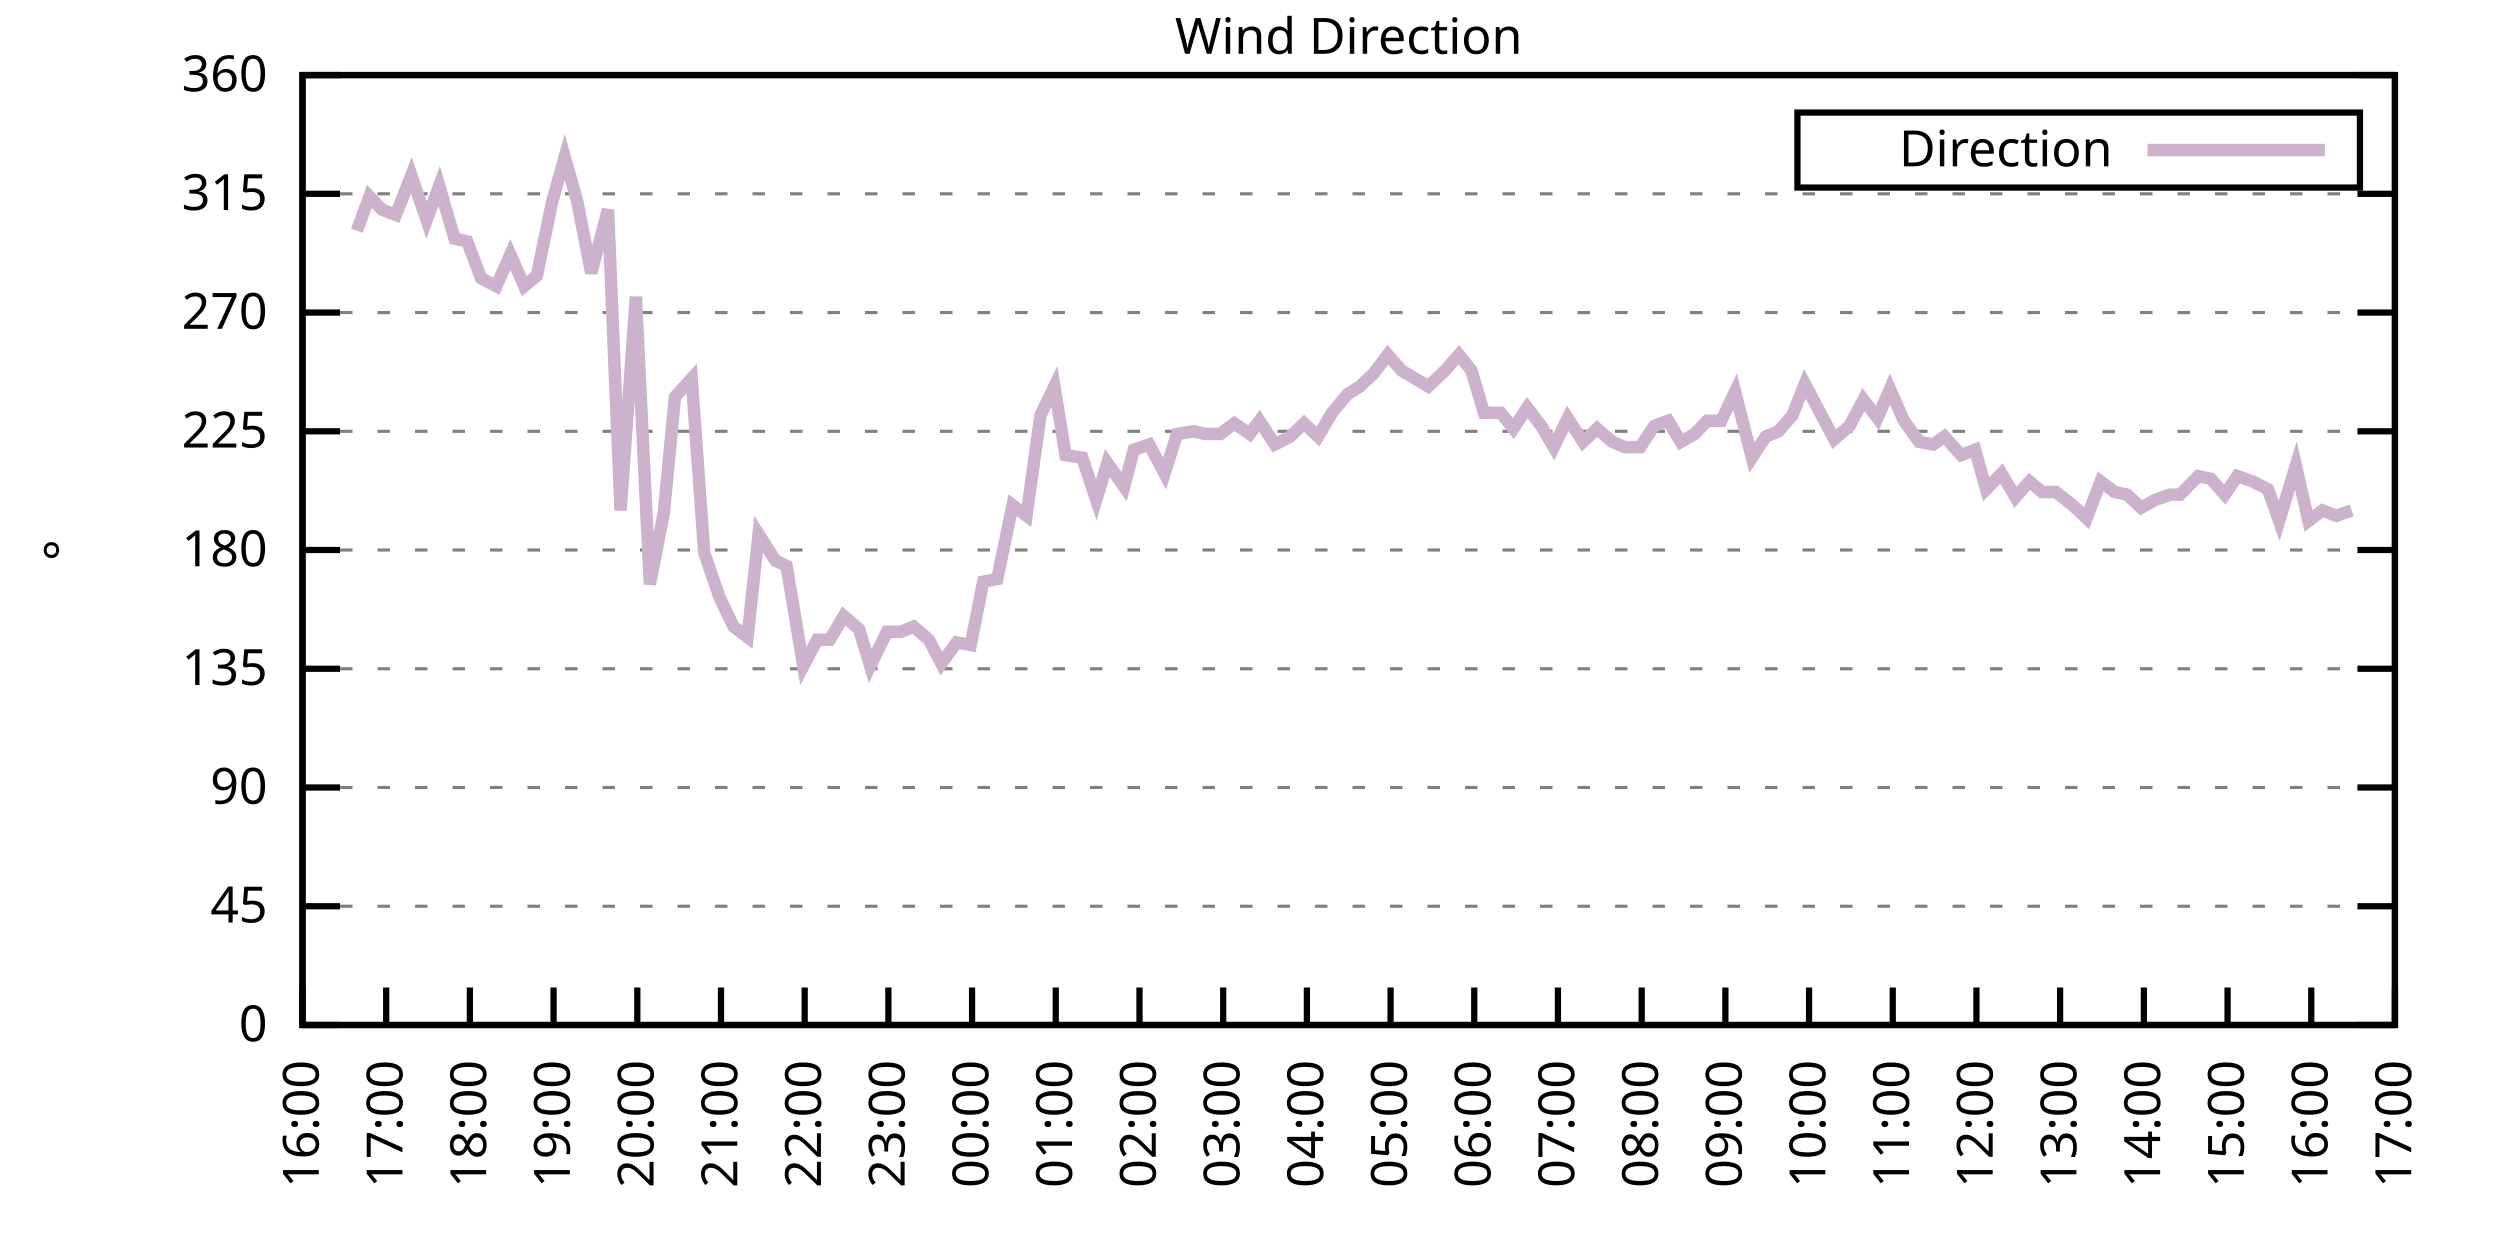
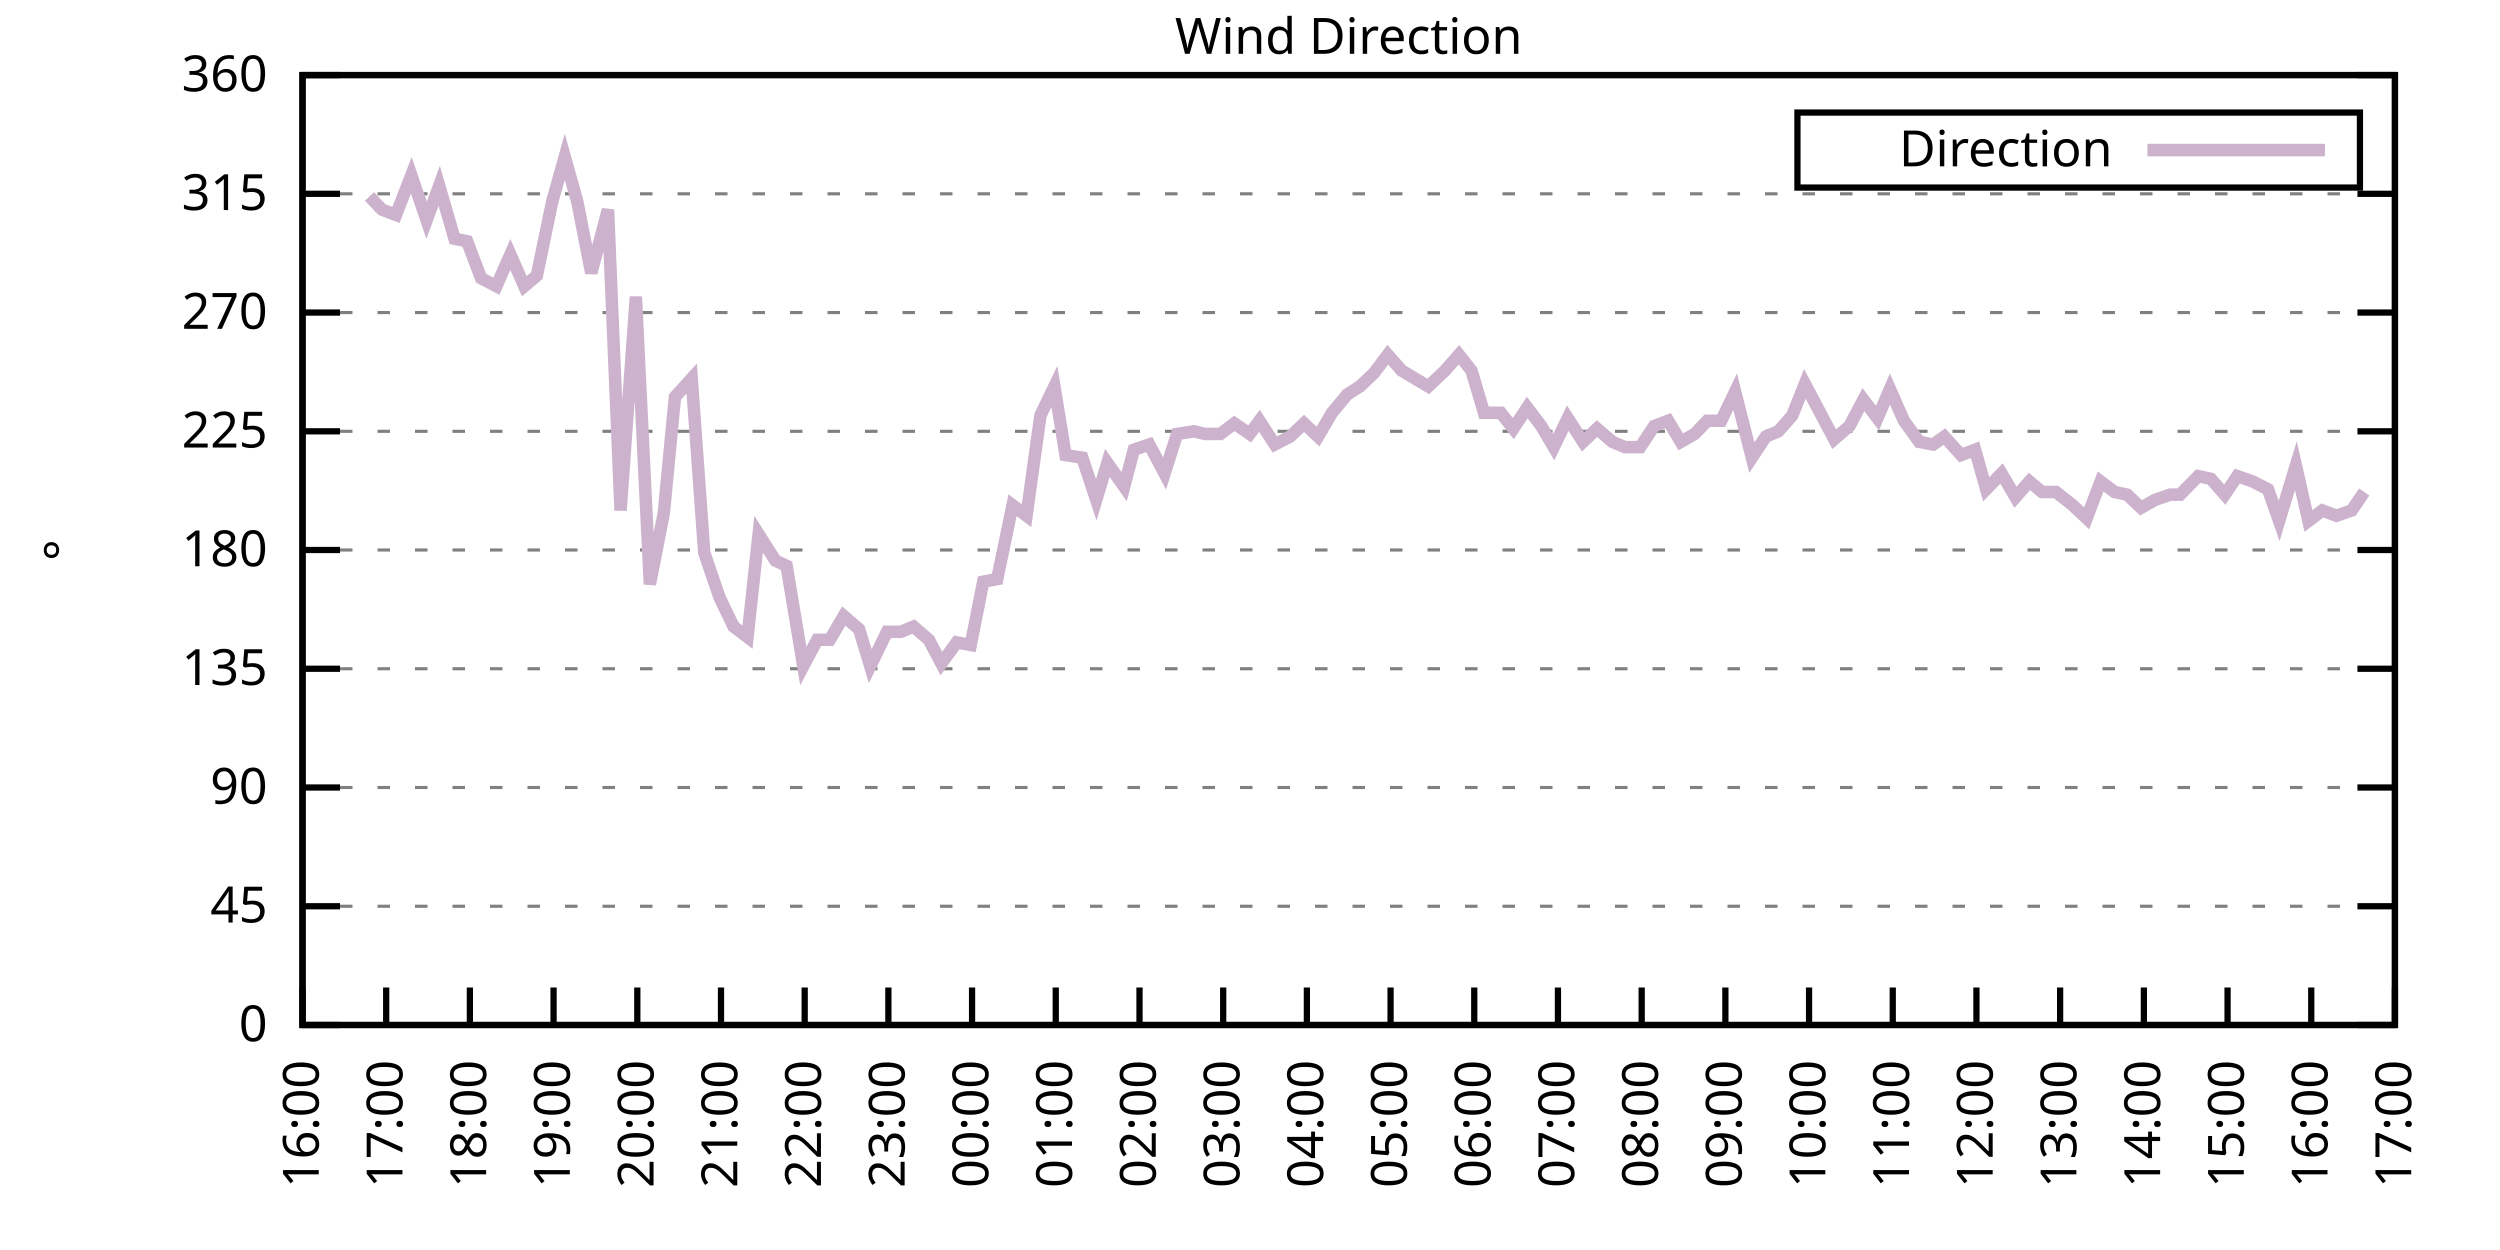
<svg xmlns="http://www.w3.org/2000/svg" xmlns:xlink="http://www.w3.org/1999/xlink" width="400" height="200" viewBox="0 0 400 200">
  <g id="gnuplot_canvas">
    <rect x="0" y="0" width="400" height="200" fill="none" />
    <defs>
      <circle id="gpDot" r="0.5" stroke-width="0.5" stroke="currentColor" />
      <path id="gpPt0" stroke-width="0.333" stroke="currentColor" d="M-1,0 h2 M0,-1 v2" />
      <path id="gpPt1" stroke-width="0.333" stroke="currentColor" d="M-1,-1 L1,1 M1,-1 L-1,1" />
      <path id="gpPt2" stroke-width="0.333" stroke="currentColor" d="M-1,0 L1,0 M0,-1 L0,1 M-1,-1 L1,1 M-1,1 L1,-1" />
      <rect id="gpPt3" stroke-width="0.333" stroke="currentColor" x="-1" y="-1" width="2" height="2" />
      <rect id="gpPt4" stroke-width="0.333" stroke="currentColor" fill="currentColor" x="-1" y="-1" width="2" height="2" />
      <circle id="gpPt5" stroke-width="0.333" stroke="currentColor" cx="0" cy="0" r="1" />
      <use xlink:href="#gpPt5" id="gpPt6" fill="currentColor" stroke="none" />
      <path id="gpPt7" stroke-width="0.333" stroke="currentColor" d="M0,-1.33 L-1.33,0.67 L1.33,0.67 z" />
      <use xlink:href="#gpPt7" id="gpPt8" fill="currentColor" stroke="none" />
      <use xlink:href="#gpPt7" id="gpPt9" stroke="currentColor" transform="rotate(180)" />
      <use xlink:href="#gpPt9" id="gpPt10" fill="currentColor" stroke="none" />
      <use xlink:href="#gpPt3" id="gpPt11" stroke="currentColor" transform="rotate(45)" />
      <use xlink:href="#gpPt11" id="gpPt12" fill="currentColor" stroke="none" />
      <path id="gpPt13" stroke-width="0.333" stroke="currentColor" d="M0,1.330 L1.265,0.411 L0.782,-1.067 L-0.782,-1.076 L-1.265,0.411 z" />
      <use xlink:href="#gpPt13" id="gpPt14" fill="currentColor" stroke="none" />
      <filter id="textbox" filterUnits="objectBoundingBox" x="0" y="0" height="1" width="1">
        <feFlood flood-color="white" flood-opacity="1" result="bgnd" />
        <feComposite in="SourceGraphic" in2="bgnd" operator="atop" />
      </filter>
      <filter id="greybox" filterUnits="objectBoundingBox" x="0" y="0" height="1" width="1">
        <feFlood flood-color="lightgrey" flood-opacity="1" result="grey" />
        <feComposite in="SourceGraphic" in2="grey" operator="atop" />
      </filter>
    </defs>
    <g fill="none" color="white" stroke="currentColor" stroke-width="1.00" stroke-linecap="butt" stroke-linejoin="miter">
</g>
    <g fill="none" color="black" stroke="currentColor" stroke-width="1.00" stroke-linecap="butt" stroke-linejoin="miter">
      <g stroke="none" shape-rendering="crispEdges">
        <polygon fill="rgb(255, 255, 255)" points="48.40,164.00 383.18,164.00 383.18,12.02 48.40,12.02 " />
      </g>
    </g>
    <g fill="none" color="black" stroke="currentColor" stroke-width="1.00" stroke-linecap="butt" stroke-linejoin="miter">
</g>
    <g fill="none" color="black" stroke="black" stroke-width="0.50" stroke-linecap="butt" stroke-linejoin="miter">
</g>
    <g fill="none" color="gray" stroke="currentColor" stroke-width="0.50" stroke-linecap="butt" stroke-linejoin="miter">
      <path stroke="gray" stroke-dasharray="2,4" class="gridline" d="M48.40,164.00 L383.19,164.00  " />
    </g>
    <g fill="none" color="gray" stroke="gray" stroke-width="1.00" stroke-linecap="butt" stroke-linejoin="miter">
</g>
    <g fill="none" color="black" stroke="currentColor" stroke-width="1.00" stroke-linecap="butt" stroke-linejoin="miter">
      <path stroke="black" d="M48.40,164.00 L54.40,164.00 M383.19,164.00 L377.19,164.00  " />
      <g transform="translate(42.80,166.60)" stroke="none" fill="black" font-family="Sans" font-size="8.00" text-anchor="end">
        <text>
          <tspan font-family="Sans"> 0</tspan>
        </text>
      </g>
    </g>
    <g fill="none" color="black" stroke="currentColor" stroke-width="1.00" stroke-linecap="butt" stroke-linejoin="miter">
</g>
    <g fill="none" color="black" stroke="black" stroke-width="0.50" stroke-linecap="butt" stroke-linejoin="miter">
</g>
    <g fill="none" color="gray" stroke="currentColor" stroke-width="0.50" stroke-linecap="butt" stroke-linejoin="miter">
      <path stroke="gray" stroke-dasharray="2,4" class="gridline" d="M48.40,145.00 L383.19,145.00  " />
    </g>
    <g fill="none" color="gray" stroke="gray" stroke-width="1.00" stroke-linecap="butt" stroke-linejoin="miter">
</g>
    <g fill="none" color="black" stroke="currentColor" stroke-width="1.00" stroke-linecap="butt" stroke-linejoin="miter">
      <path stroke="black" d="M48.40,145.00 L54.40,145.00 M383.19,145.00 L377.19,145.00  " />
      <g transform="translate(42.80,147.60)" stroke="none" fill="black" font-family="Sans" font-size="8.00" text-anchor="end">
        <text>
          <tspan font-family="Sans"> 45</tspan>
        </text>
      </g>
    </g>
    <g fill="none" color="black" stroke="currentColor" stroke-width="1.00" stroke-linecap="butt" stroke-linejoin="miter">
</g>
    <g fill="none" color="black" stroke="black" stroke-width="0.50" stroke-linecap="butt" stroke-linejoin="miter">
</g>
    <g fill="none" color="gray" stroke="currentColor" stroke-width="0.50" stroke-linecap="butt" stroke-linejoin="miter">
      <path stroke="gray" stroke-dasharray="2,4" class="gridline" d="M48.40,126.00 L383.19,126.00  " />
    </g>
    <g fill="none" color="gray" stroke="gray" stroke-width="1.00" stroke-linecap="butt" stroke-linejoin="miter">
</g>
    <g fill="none" color="black" stroke="currentColor" stroke-width="1.00" stroke-linecap="butt" stroke-linejoin="miter">
      <path stroke="black" d="M48.40,126.00 L54.40,126.00 M383.19,126.00 L377.19,126.00  " />
      <g transform="translate(42.80,128.60)" stroke="none" fill="black" font-family="Sans" font-size="8.00" text-anchor="end">
        <text>
          <tspan font-family="Sans"> 90</tspan>
        </text>
      </g>
    </g>
    <g fill="none" color="black" stroke="currentColor" stroke-width="1.00" stroke-linecap="butt" stroke-linejoin="miter">
</g>
    <g fill="none" color="black" stroke="black" stroke-width="0.50" stroke-linecap="butt" stroke-linejoin="miter">
</g>
    <g fill="none" color="gray" stroke="currentColor" stroke-width="0.50" stroke-linecap="butt" stroke-linejoin="miter">
      <path stroke="gray" stroke-dasharray="2,4" class="gridline" d="M48.40,107.00 L383.19,107.00  " />
    </g>
    <g fill="none" color="gray" stroke="gray" stroke-width="1.00" stroke-linecap="butt" stroke-linejoin="miter">
</g>
    <g fill="none" color="black" stroke="currentColor" stroke-width="1.00" stroke-linecap="butt" stroke-linejoin="miter">
      <path stroke="black" d="M48.40,107.00 L54.40,107.00 M383.19,107.00 L377.19,107.00  " />
      <g transform="translate(42.80,109.60)" stroke="none" fill="black" font-family="Sans" font-size="8.00" text-anchor="end">
        <text>
          <tspan font-family="Sans"> 135</tspan>
        </text>
      </g>
    </g>
    <g fill="none" color="black" stroke="currentColor" stroke-width="1.00" stroke-linecap="butt" stroke-linejoin="miter">
</g>
    <g fill="none" color="black" stroke="black" stroke-width="0.50" stroke-linecap="butt" stroke-linejoin="miter">
</g>
    <g fill="none" color="gray" stroke="currentColor" stroke-width="0.50" stroke-linecap="butt" stroke-linejoin="miter">
      <path stroke="gray" stroke-dasharray="2,4" class="gridline" d="M48.40,88.00 L383.19,88.00  " />
    </g>
    <g fill="none" color="gray" stroke="gray" stroke-width="1.00" stroke-linecap="butt" stroke-linejoin="miter">
</g>
    <g fill="none" color="black" stroke="currentColor" stroke-width="1.00" stroke-linecap="butt" stroke-linejoin="miter">
      <path stroke="black" d="M48.40,88.00 L54.40,88.00 M383.19,88.00 L377.19,88.00  " />
      <g transform="translate(42.80,90.60)" stroke="none" fill="black" font-family="Sans" font-size="8.00" text-anchor="end">
        <text>
          <tspan font-family="Sans"> 180</tspan>
        </text>
      </g>
    </g>
    <g fill="none" color="black" stroke="currentColor" stroke-width="1.00" stroke-linecap="butt" stroke-linejoin="miter">
</g>
    <g fill="none" color="black" stroke="black" stroke-width="0.50" stroke-linecap="butt" stroke-linejoin="miter">
</g>
    <g fill="none" color="gray" stroke="currentColor" stroke-width="0.50" stroke-linecap="butt" stroke-linejoin="miter">
      <path stroke="gray" stroke-dasharray="2,4" class="gridline" d="M48.40,69.01 L383.19,69.01  " />
    </g>
    <g fill="none" color="gray" stroke="gray" stroke-width="1.00" stroke-linecap="butt" stroke-linejoin="miter">
</g>
    <g fill="none" color="black" stroke="currentColor" stroke-width="1.00" stroke-linecap="butt" stroke-linejoin="miter">
      <path stroke="black" d="M48.40,69.01 L54.40,69.01 M383.19,69.01 L377.19,69.01  " />
      <g transform="translate(42.80,71.61)" stroke="none" fill="black" font-family="Sans" font-size="8.00" text-anchor="end">
        <text>
          <tspan font-family="Sans"> 225</tspan>
        </text>
      </g>
    </g>
    <g fill="none" color="black" stroke="currentColor" stroke-width="1.00" stroke-linecap="butt" stroke-linejoin="miter">
</g>
    <g fill="none" color="black" stroke="black" stroke-width="0.50" stroke-linecap="butt" stroke-linejoin="miter">
</g>
    <g fill="none" color="gray" stroke="currentColor" stroke-width="0.50" stroke-linecap="butt" stroke-linejoin="miter">
      <path stroke="gray" stroke-dasharray="2,4" class="gridline" d="M48.40,50.01 L383.19,50.01  " />
    </g>
    <g fill="none" color="gray" stroke="gray" stroke-width="1.00" stroke-linecap="butt" stroke-linejoin="miter">
</g>
    <g fill="none" color="black" stroke="currentColor" stroke-width="1.00" stroke-linecap="butt" stroke-linejoin="miter">
      <path stroke="black" d="M48.40,50.01 L54.40,50.01 M383.19,50.01 L377.19,50.01  " />
      <g transform="translate(42.80,52.61)" stroke="none" fill="black" font-family="Sans" font-size="8.00" text-anchor="end">
        <text>
          <tspan font-family="Sans"> 270</tspan>
        </text>
      </g>
    </g>
    <g fill="none" color="black" stroke="currentColor" stroke-width="1.00" stroke-linecap="butt" stroke-linejoin="miter">
</g>
    <g fill="none" color="black" stroke="black" stroke-width="0.50" stroke-linecap="butt" stroke-linejoin="miter">
</g>
    <g fill="none" color="gray" stroke="currentColor" stroke-width="0.50" stroke-linecap="butt" stroke-linejoin="miter">
      <path stroke="gray" stroke-dasharray="2,4" class="gridline" d="M48.40,31.01 L383.19,31.01  " />
    </g>
    <g fill="none" color="gray" stroke="gray" stroke-width="1.00" stroke-linecap="butt" stroke-linejoin="miter">
</g>
    <g fill="none" color="black" stroke="currentColor" stroke-width="1.00" stroke-linecap="butt" stroke-linejoin="miter">
      <path stroke="black" d="M48.40,31.01 L54.40,31.01 M383.19,31.01 L377.19,31.01  " />
      <g transform="translate(42.80,33.61)" stroke="none" fill="black" font-family="Sans" font-size="8.00" text-anchor="end">
        <text>
          <tspan font-family="Sans"> 315</tspan>
        </text>
      </g>
    </g>
    <g fill="none" color="black" stroke="currentColor" stroke-width="1.00" stroke-linecap="butt" stroke-linejoin="miter">
</g>
    <g fill="none" color="black" stroke="black" stroke-width="0.50" stroke-linecap="butt" stroke-linejoin="miter">
</g>
    <g fill="none" color="gray" stroke="currentColor" stroke-width="0.50" stroke-linecap="butt" stroke-linejoin="miter">
      <path stroke="gray" stroke-dasharray="2,4" class="gridline" d="M48.40,12.01 L383.19,12.01  " />
    </g>
    <g fill="none" color="gray" stroke="gray" stroke-width="1.00" stroke-linecap="butt" stroke-linejoin="miter">
</g>
    <g fill="none" color="black" stroke="currentColor" stroke-width="1.00" stroke-linecap="butt" stroke-linejoin="miter">
      <path stroke="black" d="M48.40,12.01 L54.40,12.01 M383.19,12.01 L377.19,12.01  " />
      <g transform="translate(42.80,14.61)" stroke="none" fill="black" font-family="Sans" font-size="8.00" text-anchor="end">
        <text>
          <tspan font-family="Sans"> 360</tspan>
        </text>
      </g>
    </g>
    <g fill="none" color="black" stroke="currentColor" stroke-width="1.00" stroke-linecap="butt" stroke-linejoin="miter">
      <path stroke="black" d="M48.40,164.00 L48.40,158.00  " />
      <g transform="translate(51.00,169.60) rotate(270.00)" stroke="none" fill="black" font-family="Sans" font-size="8.00" text-anchor="end">
        <text>
          <tspan font-family="Sans">16:00</tspan>
        </text>
      </g>
    </g>
    <g fill="none" color="black" stroke="currentColor" stroke-width="1.00" stroke-linecap="butt" stroke-linejoin="miter">
      <path stroke="black" d="M61.79,164.00 L61.79,158.00  " />
      <g transform="translate(64.39,169.60) rotate(270.00)" stroke="none" fill="black" font-family="Sans" font-size="8.00" text-anchor="end">
        <text>
          <tspan font-family="Sans">17:00</tspan>
        </text>
      </g>
    </g>
    <g fill="none" color="black" stroke="currentColor" stroke-width="1.00" stroke-linecap="butt" stroke-linejoin="miter">
      <path stroke="black" d="M75.18,164.00 L75.18,158.00  " />
      <g transform="translate(77.78,169.60) rotate(270.00)" stroke="none" fill="black" font-family="Sans" font-size="8.00" text-anchor="end">
        <text>
          <tspan font-family="Sans">18:00</tspan>
        </text>
      </g>
    </g>
    <g fill="none" color="black" stroke="currentColor" stroke-width="1.00" stroke-linecap="butt" stroke-linejoin="miter">
      <path stroke="black" d="M88.57,164.00 L88.57,158.00  " />
      <g transform="translate(91.17,169.60) rotate(270.00)" stroke="none" fill="black" font-family="Sans" font-size="8.00" text-anchor="end">
        <text>
          <tspan font-family="Sans">19:00</tspan>
        </text>
      </g>
    </g>
    <g fill="none" color="black" stroke="currentColor" stroke-width="1.00" stroke-linecap="butt" stroke-linejoin="miter">
      <path stroke="black" d="M101.97,164.00 L101.97,158.00  " />
      <g transform="translate(104.57,169.60) rotate(270.00)" stroke="none" fill="black" font-family="Sans" font-size="8.00" text-anchor="end">
        <text>
          <tspan font-family="Sans">20:00</tspan>
        </text>
      </g>
    </g>
    <g fill="none" color="black" stroke="currentColor" stroke-width="1.00" stroke-linecap="butt" stroke-linejoin="miter">
      <path stroke="black" d="M115.36,164.00 L115.36,158.00  " />
      <g transform="translate(117.96,169.60) rotate(270.00)" stroke="none" fill="black" font-family="Sans" font-size="8.00" text-anchor="end">
        <text>
          <tspan font-family="Sans">21:00</tspan>
        </text>
      </g>
    </g>
    <g fill="none" color="black" stroke="currentColor" stroke-width="1.00" stroke-linecap="butt" stroke-linejoin="miter">
      <path stroke="black" d="M128.75,164.00 L128.75,158.00  " />
      <g transform="translate(131.35,169.60) rotate(270.00)" stroke="none" fill="black" font-family="Sans" font-size="8.00" text-anchor="end">
        <text>
          <tspan font-family="Sans">22:00</tspan>
        </text>
      </g>
    </g>
    <g fill="none" color="black" stroke="currentColor" stroke-width="1.00" stroke-linecap="butt" stroke-linejoin="miter">
      <path stroke="black" d="M142.14,164.00 L142.14,158.00  " />
      <g transform="translate(144.74,169.60) rotate(270.00)" stroke="none" fill="black" font-family="Sans" font-size="8.00" text-anchor="end">
        <text>
          <tspan font-family="Sans">23:00</tspan>
        </text>
      </g>
    </g>
    <g fill="none" color="black" stroke="currentColor" stroke-width="1.00" stroke-linecap="butt" stroke-linejoin="miter">
      <path stroke="black" d="M155.53,164.00 L155.53,158.00  " />
      <g transform="translate(158.13,169.60) rotate(270.00)" stroke="none" fill="black" font-family="Sans" font-size="8.00" text-anchor="end">
        <text>
          <tspan font-family="Sans">00:00</tspan>
        </text>
      </g>
    </g>
    <g fill="none" color="black" stroke="currentColor" stroke-width="1.00" stroke-linecap="butt" stroke-linejoin="miter">
      <path stroke="black" d="M168.92,164.00 L168.92,158.00  " />
      <g transform="translate(171.52,169.60) rotate(270.00)" stroke="none" fill="black" font-family="Sans" font-size="8.00" text-anchor="end">
        <text>
          <tspan font-family="Sans">01:00</tspan>
        </text>
      </g>
    </g>
    <g fill="none" color="black" stroke="currentColor" stroke-width="1.00" stroke-linecap="butt" stroke-linejoin="miter">
      <path stroke="black" d="M182.32,164.00 L182.32,158.00  " />
      <g transform="translate(184.92,169.60) rotate(270.00)" stroke="none" fill="black" font-family="Sans" font-size="8.00" text-anchor="end">
        <text>
          <tspan font-family="Sans">02:00</tspan>
        </text>
      </g>
    </g>
    <g fill="none" color="black" stroke="currentColor" stroke-width="1.00" stroke-linecap="butt" stroke-linejoin="miter">
      <path stroke="black" d="M195.71,164.00 L195.71,158.00  " />
      <g transform="translate(198.31,169.60) rotate(270.00)" stroke="none" fill="black" font-family="Sans" font-size="8.00" text-anchor="end">
        <text>
          <tspan font-family="Sans">03:00</tspan>
        </text>
      </g>
    </g>
    <g fill="none" color="black" stroke="currentColor" stroke-width="1.00" stroke-linecap="butt" stroke-linejoin="miter">
      <path stroke="black" d="M209.10,164.00 L209.10,158.00  " />
      <g transform="translate(211.70,169.60) rotate(270.00)" stroke="none" fill="black" font-family="Sans" font-size="8.00" text-anchor="end">
        <text>
          <tspan font-family="Sans">04:00</tspan>
        </text>
      </g>
    </g>
    <g fill="none" color="black" stroke="currentColor" stroke-width="1.00" stroke-linecap="butt" stroke-linejoin="miter">
      <path stroke="black" d="M222.49,164.00 L222.49,158.00  " />
      <g transform="translate(225.09,169.60) rotate(270.00)" stroke="none" fill="black" font-family="Sans" font-size="8.00" text-anchor="end">
        <text>
          <tspan font-family="Sans">05:00</tspan>
        </text>
      </g>
    </g>
    <g fill="none" color="black" stroke="currentColor" stroke-width="1.00" stroke-linecap="butt" stroke-linejoin="miter">
      <path stroke="black" d="M235.88,164.00 L235.88,158.00  " />
      <g transform="translate(238.48,169.60) rotate(270.00)" stroke="none" fill="black" font-family="Sans" font-size="8.00" text-anchor="end">
        <text>
          <tspan font-family="Sans">06:00</tspan>
        </text>
      </g>
    </g>
    <g fill="none" color="black" stroke="currentColor" stroke-width="1.00" stroke-linecap="butt" stroke-linejoin="miter">
      <path stroke="black" d="M249.27,164.00 L249.27,158.00  " />
      <g transform="translate(251.87,169.60) rotate(270.00)" stroke="none" fill="black" font-family="Sans" font-size="8.00" text-anchor="end">
        <text>
          <tspan font-family="Sans">07:00</tspan>
        </text>
      </g>
    </g>
    <g fill="none" color="black" stroke="currentColor" stroke-width="1.00" stroke-linecap="butt" stroke-linejoin="miter">
      <path stroke="black" d="M262.67,164.00 L262.67,158.00  " />
      <g transform="translate(265.27,169.60) rotate(270.00)" stroke="none" fill="black" font-family="Sans" font-size="8.00" text-anchor="end">
        <text>
          <tspan font-family="Sans">08:00</tspan>
        </text>
      </g>
    </g>
    <g fill="none" color="black" stroke="currentColor" stroke-width="1.00" stroke-linecap="butt" stroke-linejoin="miter">
      <path stroke="black" d="M276.06,164.00 L276.06,158.00  " />
      <g transform="translate(278.66,169.60) rotate(270.00)" stroke="none" fill="black" font-family="Sans" font-size="8.00" text-anchor="end">
        <text>
          <tspan font-family="Sans">09:00</tspan>
        </text>
      </g>
    </g>
    <g fill="none" color="black" stroke="currentColor" stroke-width="1.00" stroke-linecap="butt" stroke-linejoin="miter">
      <path stroke="black" d="M289.45,164.00 L289.45,158.00  " />
      <g transform="translate(292.05,169.60) rotate(270.00)" stroke="none" fill="black" font-family="Sans" font-size="8.00" text-anchor="end">
        <text>
          <tspan font-family="Sans">10:00</tspan>
        </text>
      </g>
    </g>
    <g fill="none" color="black" stroke="currentColor" stroke-width="1.00" stroke-linecap="butt" stroke-linejoin="miter">
      <path stroke="black" d="M302.84,164.00 L302.84,158.00  " />
      <g transform="translate(305.44,169.60) rotate(270.00)" stroke="none" fill="black" font-family="Sans" font-size="8.00" text-anchor="end">
        <text>
          <tspan font-family="Sans">11:00</tspan>
        </text>
      </g>
    </g>
    <g fill="none" color="black" stroke="currentColor" stroke-width="1.00" stroke-linecap="butt" stroke-linejoin="miter">
      <path stroke="black" d="M316.23,164.00 L316.23,158.00  " />
      <g transform="translate(318.83,169.60) rotate(270.00)" stroke="none" fill="black" font-family="Sans" font-size="8.00" text-anchor="end">
        <text>
          <tspan font-family="Sans">12:00</tspan>
        </text>
      </g>
    </g>
    <g fill="none" color="black" stroke="currentColor" stroke-width="1.00" stroke-linecap="butt" stroke-linejoin="miter">
      <path stroke="black" d="M329.62,164.00 L329.62,158.00  " />
      <g transform="translate(332.22,169.60) rotate(270.00)" stroke="none" fill="black" font-family="Sans" font-size="8.00" text-anchor="end">
        <text>
          <tspan font-family="Sans">13:00</tspan>
        </text>
      </g>
    </g>
    <g fill="none" color="black" stroke="currentColor" stroke-width="1.00" stroke-linecap="butt" stroke-linejoin="miter">
      <path stroke="black" d="M343.02,164.00 L343.02,158.00  " />
      <g transform="translate(345.62,169.60) rotate(270.00)" stroke="none" fill="black" font-family="Sans" font-size="8.00" text-anchor="end">
        <text>
          <tspan font-family="Sans">14:00</tspan>
        </text>
      </g>
    </g>
    <g fill="none" color="black" stroke="currentColor" stroke-width="1.00" stroke-linecap="butt" stroke-linejoin="miter">
      <path stroke="black" d="M356.41,164.00 L356.41,158.00  " />
      <g transform="translate(359.01,169.60) rotate(270.00)" stroke="none" fill="black" font-family="Sans" font-size="8.00" text-anchor="end">
        <text>
          <tspan font-family="Sans">15:00</tspan>
        </text>
      </g>
    </g>
    <g fill="none" color="black" stroke="currentColor" stroke-width="1.00" stroke-linecap="butt" stroke-linejoin="miter">
      <path stroke="black" d="M369.80,164.00 L369.80,158.00  " />
      <g transform="translate(372.40,169.60) rotate(270.00)" stroke="none" fill="black" font-family="Sans" font-size="8.00" text-anchor="end">
        <text>
          <tspan font-family="Sans">16:00</tspan>
        </text>
      </g>
    </g>
    <g fill="none" color="black" stroke="currentColor" stroke-width="1.00" stroke-linecap="butt" stroke-linejoin="miter">
      <path stroke="black" d="M383.19,164.00 L383.19,158.00  " />
      <g transform="translate(385.79,169.60) rotate(270.00)" stroke="none" fill="black" font-family="Sans" font-size="8.00" text-anchor="end">
        <text>
          <tspan font-family="Sans">17:00</tspan>
        </text>
      </g>
    </g>
    <g fill="none" color="black" stroke="currentColor" stroke-width="1.00" stroke-linecap="butt" stroke-linejoin="miter">
</g>
    <g fill="none" color="black" stroke="currentColor" stroke-width="1.00" stroke-linecap="butt" stroke-linejoin="miter">
      <path stroke="black" d="M48.40,12.01 L48.40,164.00 L383.19,164.00 L383.19,12.01 L48.40,12.01 Z  " />
    </g>
    <g fill="none" color="black" stroke="currentColor" stroke-width="1.00" stroke-linecap="butt" stroke-linejoin="miter">
</g>
    <g fill="none" color="black" stroke="currentColor" stroke-width="1.00" stroke-linecap="butt" stroke-linejoin="miter">
      <path stroke="black" d="M287.59,30.01 L287.59,18.01 L377.59,18.01 L377.59,30.01 L287.59,30.01 Z  " />
    </g>
    <g id="Wind_direction_plot_1">
      <g fill="none" color="white" stroke="black" stroke-width="2.00" stroke-linecap="butt" stroke-linejoin="miter">
</g>
      <g fill="none" color="black" stroke="currentColor" stroke-width="2.00" stroke-linecap="butt" stroke-linejoin="miter">
        <g transform="translate(337.99,26.61)" stroke="none" fill="black" font-family="Sans" font-size="8.00" text-anchor="end">
          <text>
            <tspan font-family="Sans">Direction</tspan>
          </text>
        </g>
      </g>
      <g fill="none" color="black" stroke="currentColor" stroke-width="2.00" stroke-linecap="butt" stroke-linejoin="miter">
-         <path stroke="rgb(204, 178, 204)" d="M343.59,24.01 L371.99,24.01 M57.10,36.92 L59.11,31.43 L61.12,33.54 L63.35,34.39 L65.81,28.05 L68.26,35.23   L70.27,29.74 L72.73,38.19 L74.74,38.61 L76.97,44.52 L79.42,45.79 L81.66,40.72 L83.89,45.79 L85.90,44.10   L88.35,32.28 L90.36,25.10 L92.37,32.28 L94.60,43.67 L97.28,33.54 L99.29,81.67 L101.74,47.47 L103.98,93.49   L106.21,82.09 L107.99,63.52 L110.67,60.56 L112.68,88.43 L115.13,95.60 L117.37,100.25 L119.60,101.94 L121.38,85.47   L124.06,89.69 L125.85,90.54 L128.53,106.58 L130.76,102.36 L132.77,102.36 L135.00,98.56 L137.45,100.67 L139.24,106.58   L141.92,101.09 L144.15,101.09 L146.16,100.25 L148.61,102.36 L150.62,106.16 L153.08,102.78 L155.31,103.20 L157.32,93.07   L159.55,92.65 L162.01,80.83 L164.24,82.52 L166.47,66.47 L168.70,61.83 L170.49,72.81 L173.17,73.23 L175.40,79.98   L177.18,74.07 L179.86,77.87 L181.42,71.96 L183.88,71.12 L186.33,75.76 L188.34,69.43 L191.02,69.01 L192.81,69.43   L195.26,69.43 L197.49,67.74 L199.95,69.43 L201.51,67.32 L203.97,71.12 L206.42,69.85 L208.65,67.74 L210.88,69.85   L213.12,66.05 L215.57,63.10 L217.58,61.83 L219.81,59.72 L222.04,56.76 L224.28,59.30 L228.52,61.83 L231.20,59.30   L233.43,56.76 L235.44,59.30 L237.44,66.05 L240.12,66.05 L242.13,68.58 L244.36,65.21 L246.60,68.16 L248.60,71.54   L250.84,66.90 L253.29,70.70 L255.52,68.58 L257.98,70.70 L259.99,71.54 L262.44,71.54 L264.67,68.16 L266.91,67.32   L268.92,70.70 L271.15,69.43 L273.16,67.32 L275.39,67.32 L277.62,62.67 L280.30,73.23 L282.53,69.85 L284.54,69.01   L286.77,66.47 L288.78,61.41 L291.23,66.05 L293.47,70.27 L295.92,68.16 L298.15,63.94 L300.39,66.90 L302.39,62.25   L304.63,67.32 L307.08,70.70 L309.31,71.12 L311.10,69.85 L313.78,72.81 L316.01,71.96 L317.79,78.29 L320.25,75.76   L322.48,79.56 L324.71,77.03 L326.72,78.72 L328.95,78.72 L331.63,80.83 L333.86,82.94 L336.10,77.03 L338.33,78.72   L340.34,79.14 L342.57,81.25 L344.80,79.98 L347.26,79.14 L348.82,79.14 L351.72,76.18 L353.73,76.61 L355.96,79.14   L357.97,76.18 L360.42,77.03 L362.88,78.29 L364.66,83.36 L367.34,74.49 L369.35,83.36 L371.58,81.67 L373.82,82.52   L376.27,81.67  " />
+         <path stroke="rgb(204, 178, 204)" d="M343.59,24.01 L371.99,24.01 M59.11,31.43 L61.12,33.54 L63.35,34.39 L65.81,28.05 L68.26,35.23 L70.27,29.74   L72.73,38.19 L74.74,38.61 L76.97,44.52 L79.42,45.79 L81.66,40.72 L83.89,45.79 L85.90,44.10 L88.35,32.28   L90.36,25.10 L92.37,32.28 L94.60,43.67 L97.28,33.54 L99.29,81.67 L101.74,47.47 L103.98,93.49 L106.21,82.09   L107.99,63.52 L110.67,60.56 L112.68,88.43 L115.13,95.60 L117.37,100.25 L119.60,101.94 L121.38,85.47 L124.06,89.69   L125.85,90.54 L128.53,106.58 L130.76,102.36 L132.77,102.36 L135.00,98.56 L137.45,100.67 L139.24,106.58 L141.92,101.09   L144.15,101.09 L146.16,100.25 L148.61,102.36 L150.62,106.16 L153.08,102.78 L155.31,103.20 L157.32,93.07 L159.55,92.65   L162.01,80.83 L164.24,82.52 L166.47,66.47 L168.70,61.83 L170.49,72.81 L173.17,73.23 L175.40,79.98 L177.18,74.07   L179.86,77.87 L181.42,71.96 L183.88,71.12 L186.33,75.76 L188.34,69.43 L191.02,69.01 L192.81,69.43 L195.26,69.43   L197.49,67.74 L199.95,69.43 L201.51,67.32 L203.97,71.12 L206.42,69.85 L208.65,67.74 L210.88,69.85 L213.12,66.05   L215.57,63.10 L217.58,61.83 L219.81,59.72 L222.04,56.76 L224.28,59.30 L228.52,61.83 L231.20,59.30 L233.43,56.76   L235.44,59.30 L237.44,66.05 L240.12,66.05 L242.13,68.58 L244.36,65.21 L246.60,68.16 L248.60,71.54 L250.84,66.90   L253.29,70.70 L255.52,68.58 L257.98,70.70 L259.99,71.54 L262.44,71.54 L264.67,68.16 L266.91,67.32 L268.92,70.70   L271.15,69.43 L273.16,67.32 L275.39,67.32 L277.62,62.67 L280.30,73.23 L282.53,69.85 L284.54,69.01 L286.77,66.47   L288.78,61.41 L291.23,66.05 L293.47,70.27 L295.92,68.16 L298.15,63.94 L300.39,66.90 L302.39,62.25 L304.63,67.32   L307.08,70.70 L309.31,71.12 L311.10,69.85 L313.78,72.81 L316.01,71.96 L317.79,78.29 L320.25,75.76 L322.48,79.56   L324.71,77.03 L326.72,78.72 L328.95,78.72 L331.63,80.83 L333.86,82.94 L336.10,77.03 L338.33,78.72 L340.34,79.14   L342.57,81.25 L344.80,79.98 L347.26,79.14 L348.82,79.14 L351.72,76.18 L353.73,76.61 L355.96,79.14 L357.97,76.18   L360.42,77.03 L362.88,78.29 L364.66,83.36 L367.34,74.49 L369.35,83.36 L371.58,81.67 L373.82,82.52 L376.27,81.67   L378.28,78.72  " />
      </g>
    </g>
    <g fill="none" color="black" stroke="currentColor" stroke-width="2.00" stroke-linecap="butt" stroke-linejoin="miter">
</g>
    <g fill="none" color="black" stroke="black" stroke-width="1.00" stroke-linecap="butt" stroke-linejoin="miter">
</g>
    <g fill="none" color="black" stroke="currentColor" stroke-width="1.00" stroke-linecap="butt" stroke-linejoin="miter">
      <path stroke="black" d="M48.40,12.01 L48.40,164.00 L383.19,164.00 L383.19,12.01 L48.40,12.01 Z  " />
      <g transform="translate(12.80,88.01) rotate(270.00)" stroke="none" fill="black" font-family="Sans" font-size="8.00" text-anchor="middle">
        <text>
          <tspan font-family="Sans">°</tspan>
        </text>
      </g>
    </g>
    <g fill="none" color="black" stroke="currentColor" stroke-width="1.00" stroke-linecap="butt" stroke-linejoin="miter">
</g>
    <g fill="none" color="black" stroke="currentColor" stroke-width="1.00" stroke-linecap="butt" stroke-linejoin="miter">
      <g transform="translate(215.79,8.61)" stroke="none" fill="black" font-family="Sans" font-size="8.00" text-anchor="middle">
        <text>
          <tspan font-family="Sans">Wind Direction</tspan>
        </text>
      </g>
    </g>
    <g fill="none" color="black" stroke="currentColor" stroke-width="1.00" stroke-linecap="butt" stroke-linejoin="miter">
</g>
  </g>
</svg>
